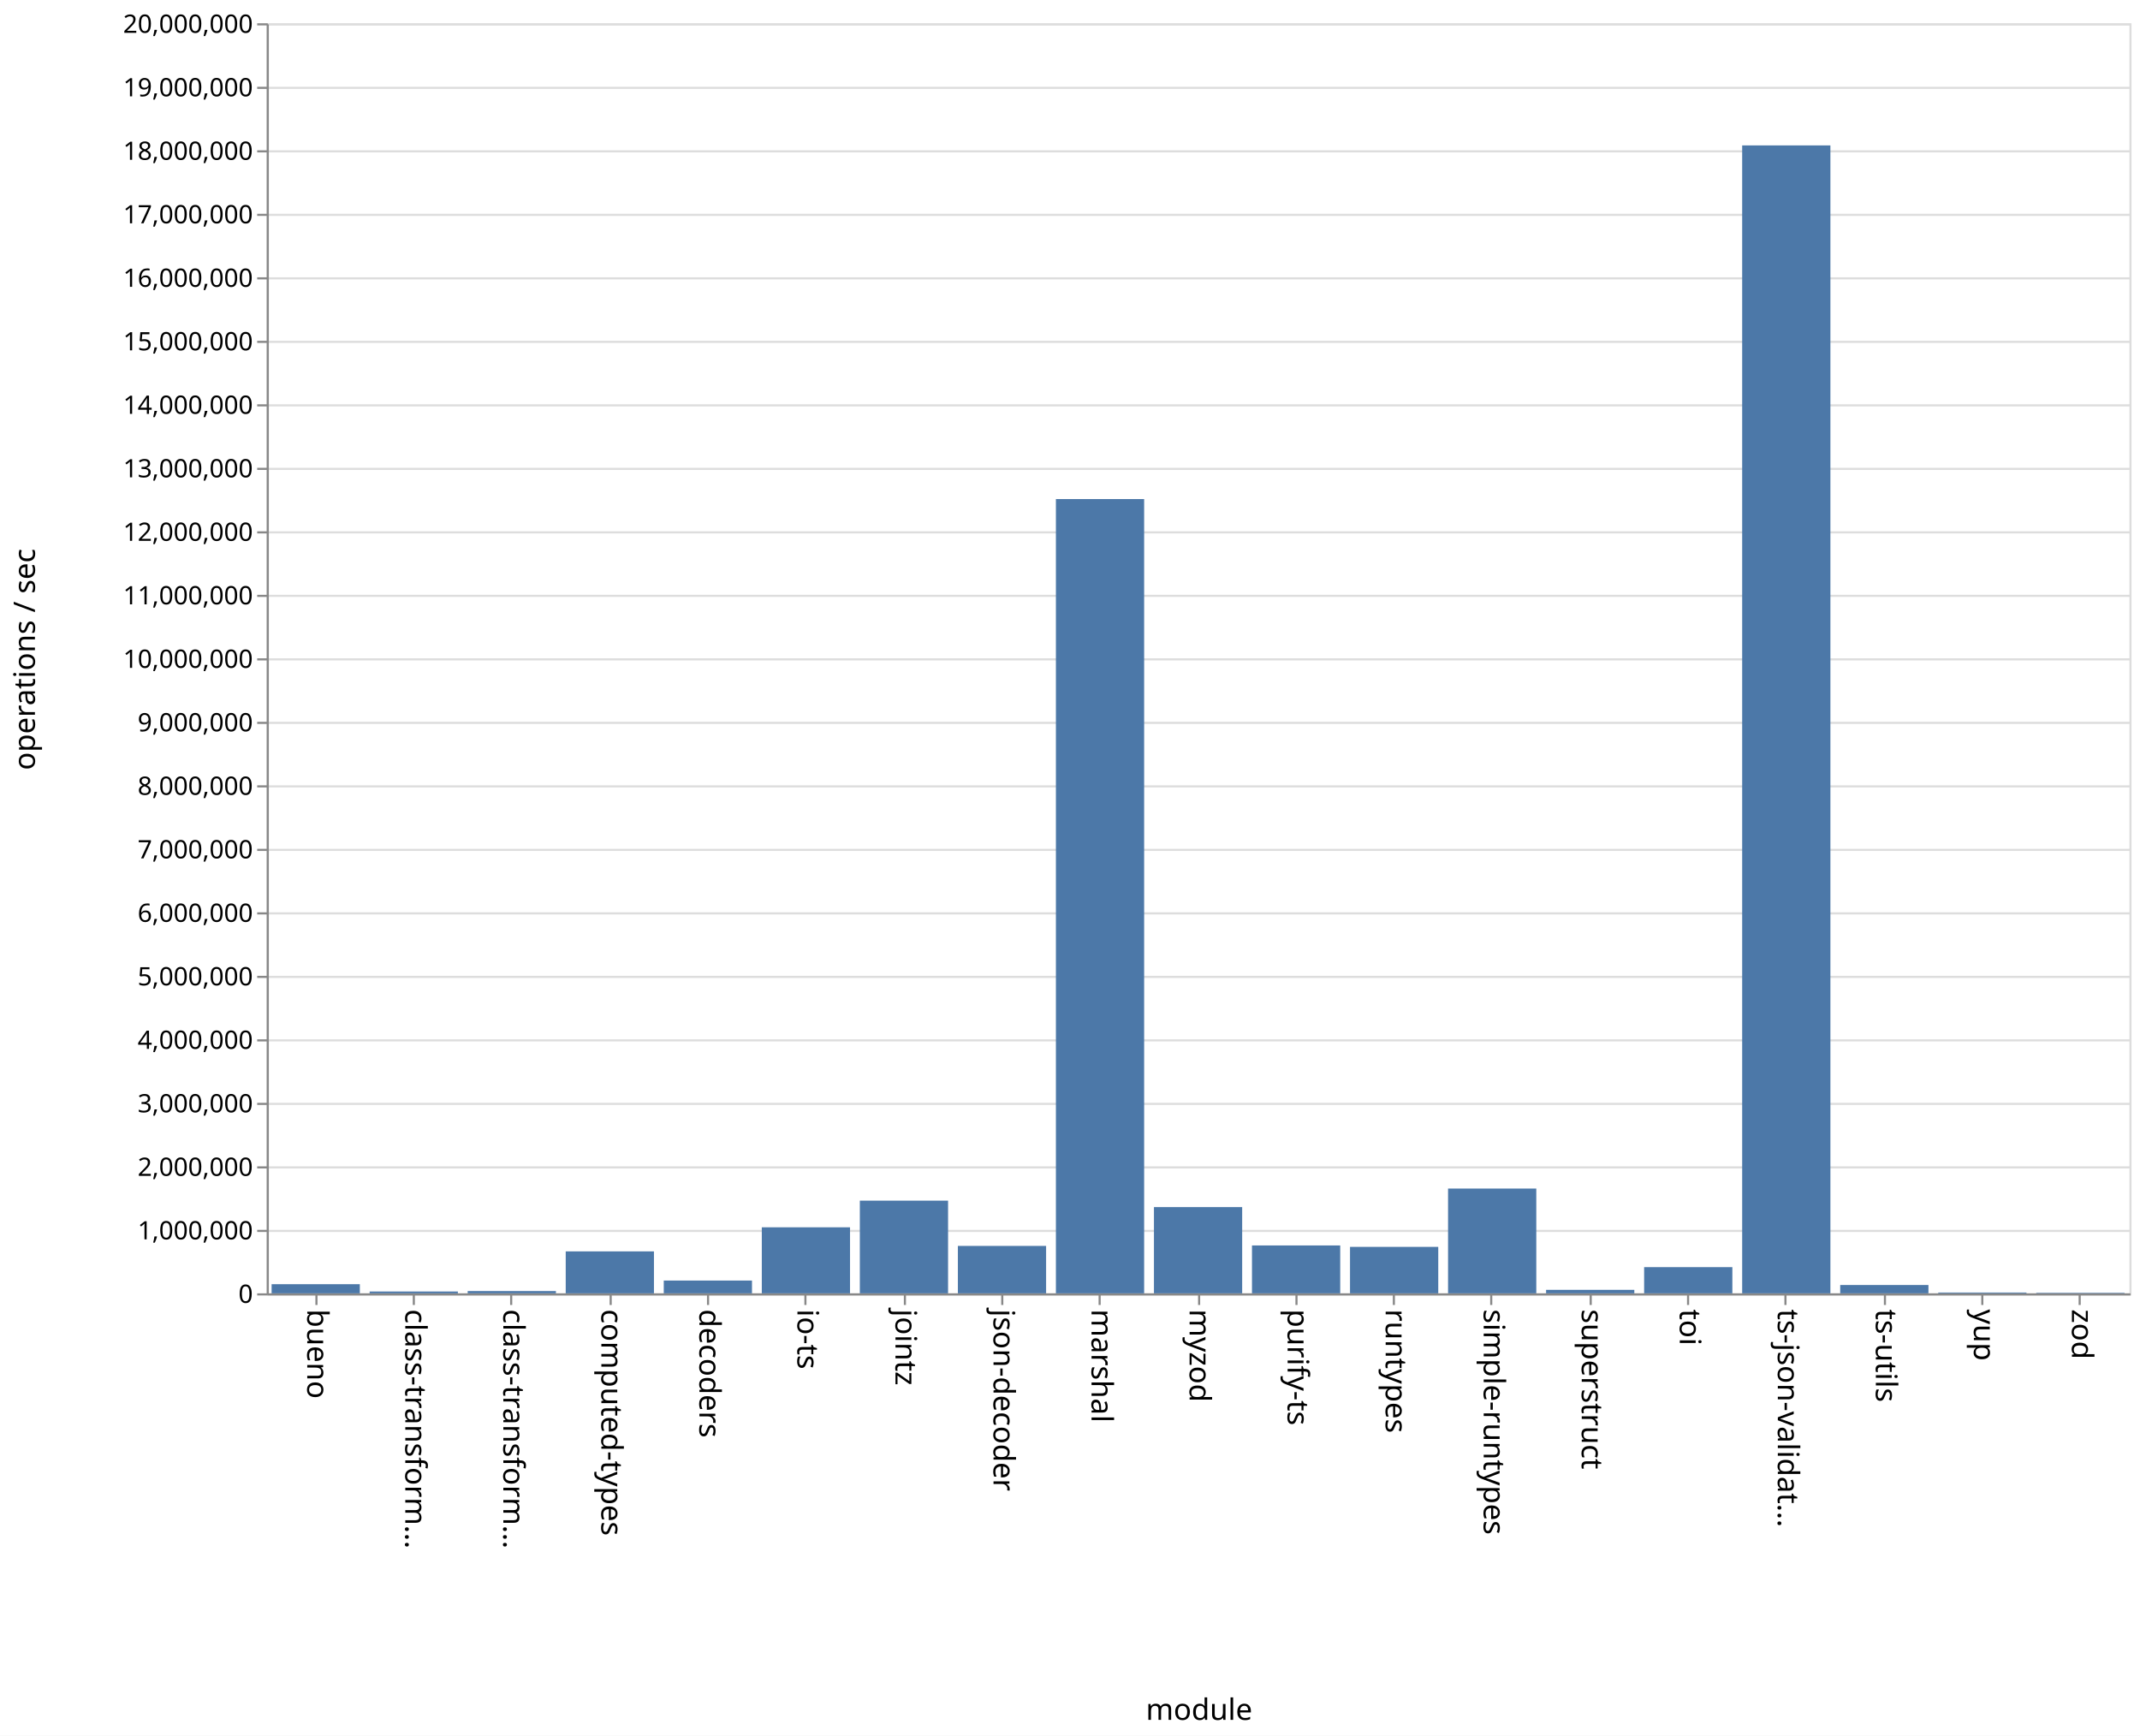
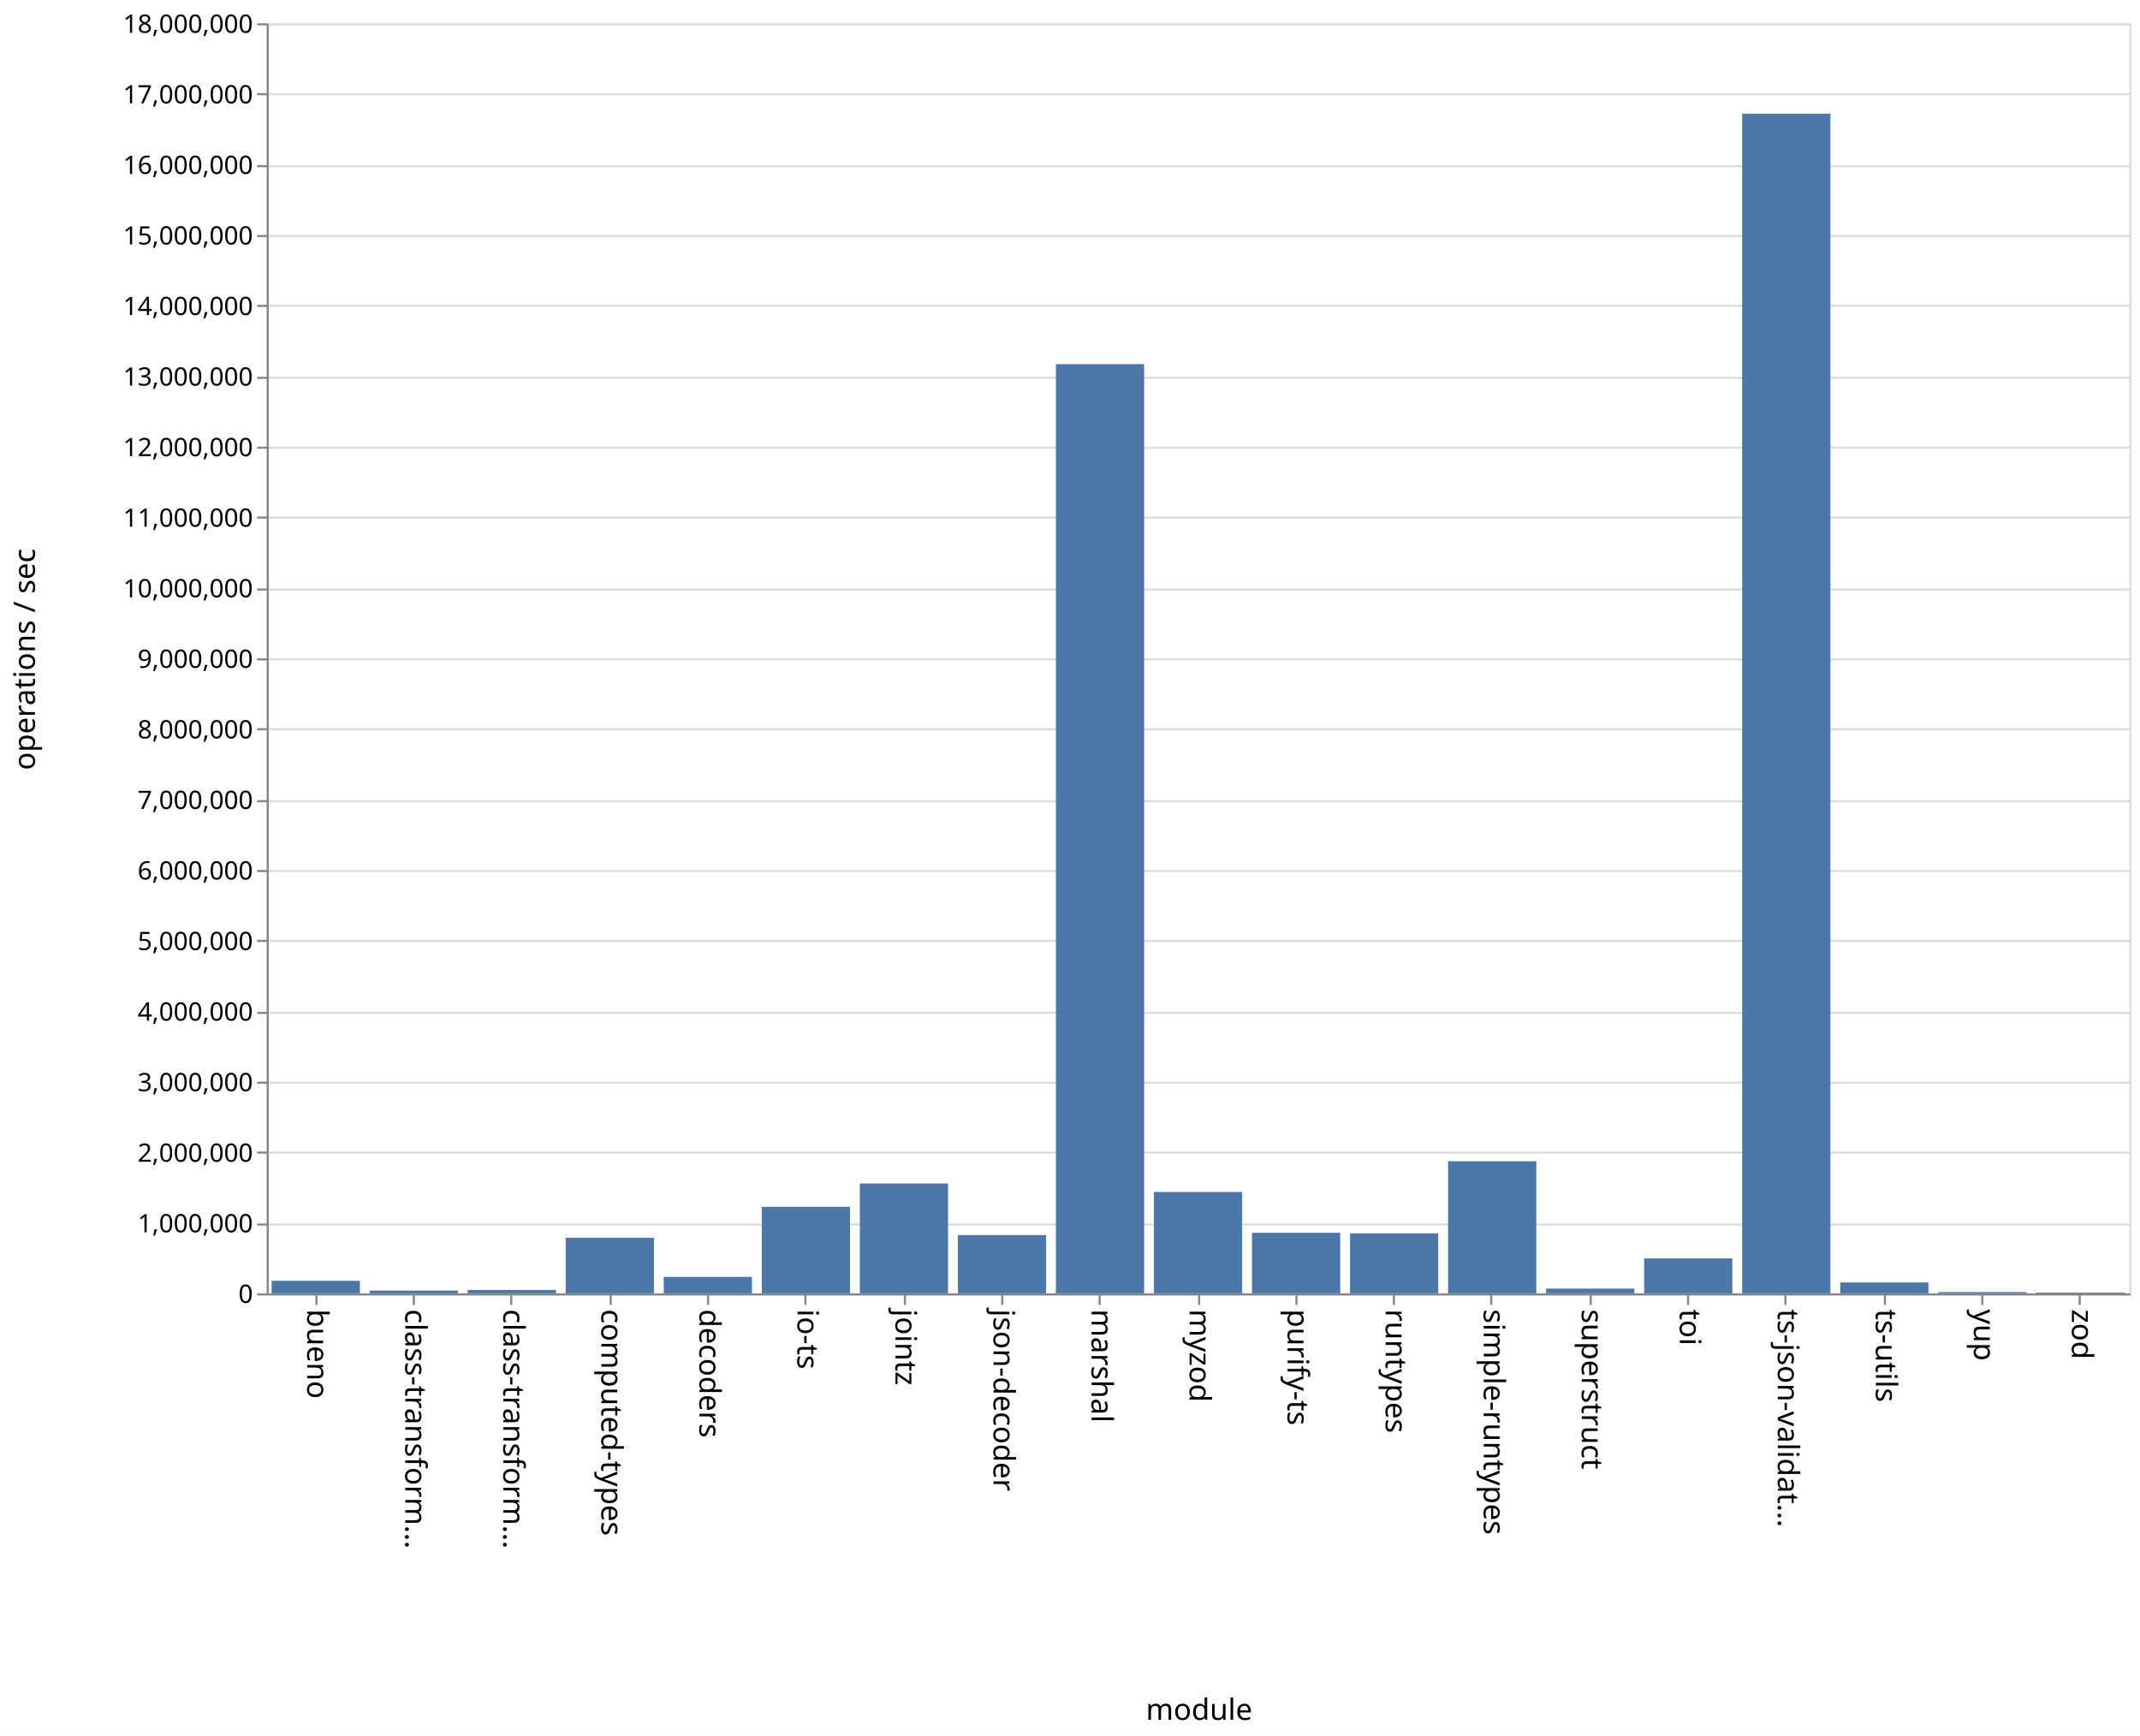
<svg xmlns="http://www.w3.org/2000/svg" class="marks" width="1011" height="820">
  <path fill="#fff" d="M0 0h1011v820H0z" />
  <g class="mark-group role-frame root" aria-roledescription="group mark container" fill="none" stroke-miterlimit="10">
    <path class="background" aria-hidden="true" d="M126.5 11.5h880v600h-880z" stroke="#ddd" />
-     <g class="mark-group role-axis" aria-roledescription="axis" aria-label="Y-axis for a linear scale with values from 0 to 20,000,000">
+     <g class="mark-group role-axis" aria-roledescription="axis" aria-label="Y-axis for a linear scale with values from 0 to 18,000,000">
      <path class="background" aria-hidden="true" d="M126.5 11.5z" pointer-events="none" />
      <g class="mark-rule role-axis-grid" pointer-events="none" stroke="#ddd">
-         <path d="M126.5 611.5h880M126.5 581.5h880M126.5 551.5h880M126.5 521.5h880M126.5 491.5h880M126.5 461.5h880M126.5 431.5h880M126.5 401.5h880M126.5 371.5h880M126.5 341.5h880M126.5 311.5h880M126.5 281.5h880M126.5 251.5h880M126.5 221.5h880M126.5 191.5h880M126.5 161.5h880M126.5 131.5h880M126.5 101.5h880M126.5 71.5h880M126.5 41.5h880M126.5 11.5h880" />
+         <path d="M126.5 611.5h880M126.5 578.5h880M126.5 544.5h880M126.5 511.5h880M126.5 478.5h880M126.5 444.5h880M126.5 411.5h880M126.5 378.5h880M126.5 344.5h880M126.5 311.5h880M126.5 278.5h880M126.5 244.5h880M126.5 211.5h880M126.5 178.5h880M126.5 144.5h880M126.5 111.5h880M126.5 78.5h880M126.5 44.5h880M126.5 11.5h880" />
      </g>
    </g>
    <g class="mark-group role-axis" aria-roledescription="axis" aria-label="X-axis titled 'module' for a discrete scale with 19 values: bueno, class-transformer-validator-async, class-transformer-validator-sync, computed-types, decoders, ending with zod">
      <path class="background" aria-hidden="true" d="M126.5 611.5z" pointer-events="none" />
      <g class="mark-rule role-axis-tick" pointer-events="none" stroke="#888">
        <path d="M149.5 611.5v5M195.5 611.5v5M241.5 611.5v5M288.5 611.5v5M334.5 611.5v5M380.5 611.5v5M427.5 611.5v5M473.5 611.5v5M519.5 611.5v5M566.5 611.5v5M612.5 611.5v5M658.5 611.5v5M704.5 611.5v5M751.5 611.5v5M797.5 611.5v5M843.5 611.5v5M890.5 611.5v5M936.5 611.5v5M982.5 611.5v5" />
      </g>
      <g class="mark-text role-axis-label" pointer-events="none" font-family="sans-serif" font-size="14" fill="#000">
        <text transform="rotate(90 -236.671 381.829)">
                    bueno
                </text>
        <text transform="rotate(90 -213.513 404.987)">
                    class-transform…
                </text>
        <text transform="rotate(90 -190.355 428.145)">
                    class-transform…
                </text>
        <text transform="rotate(90 -167.197 451.303)">
                    computed-types
                </text>
        <text transform="rotate(90 -144.04 474.46)">
                    decoders
                </text>
        <text transform="rotate(90 -120.882 497.618)">
                    io-ts
                </text>
        <text transform="rotate(90 -97.724 520.776)">
                    jointz
                </text>
        <text transform="rotate(90 -74.566 543.934)">
                    json-decoder
                </text>
        <text transform="rotate(90 -51.408 567.092)">
                    marshal
                </text>
        <text transform="rotate(90 -28.25 590.25)">
                    myzod
                </text>
        <text transform="rotate(90 -5.092 613.408)">
                    purify-ts
                </text>
        <text transform="rotate(90 18.066 636.566)">
                    runtypes
                </text>
        <text transform="rotate(90 41.224 659.724)">
                    simple-runtypes
                </text>
        <text transform="rotate(90 64.382 682.882)">
                    superstruct
                </text>
        <text transform="rotate(90 87.54 706.04)">
                    toi
                </text>
        <text transform="rotate(90 110.697 729.197)">
                    ts-json-validat…
                </text>
        <text transform="rotate(90 133.855 752.355)">
                    ts-utils
                </text>
        <text transform="rotate(90 157.013 775.513)">
                    yup
                </text>
        <text transform="rotate(90 180.171 798.671)">
                    zod
                </text>
      </g>
      <path stroke="#888" d="M126.5 611.5h880" pointer-events="none" />
      <text text-anchor="middle" transform="translate(566.5 812.5)" font-family="sans-serif" font-size="14" fill="#000" pointer-events="none">
                module
            </text>
    </g>
-     <g class="mark-group role-axis" aria-roledescription="axis" aria-label="Y-axis titled 'operations / sec' for a linear scale with values from 0 to 20,000,000">
+     <g class="mark-group role-axis" aria-roledescription="axis" aria-label="Y-axis titled 'operations / sec' for a linear scale with values from 0 to 18,000,000">
      <path class="background" aria-hidden="true" d="M126.5 11.5z" pointer-events="none" />
      <g class="mark-rule role-axis-tick" pointer-events="none" stroke="#888">
-         <path d="M126.5 611.5h-5M126.5 581.5h-5M126.5 551.5h-5M126.5 521.5h-5M126.5 491.5h-5M126.5 461.5h-5M126.5 431.5h-5M126.5 401.5h-5M126.5 371.5h-5M126.5 341.5h-5M126.5 311.5h-5M126.5 281.5h-5M126.5 251.5h-5M126.5 221.5h-5M126.5 191.5h-5M126.5 161.5h-5M126.5 131.5h-5M126.5 101.5h-5M126.5 71.5h-5M126.5 41.5h-5M126.5 11.5h-5" />
+         <path d="M126.5 611.5h-5M126.5 578.5h-5M126.5 544.5h-5M126.5 511.5h-5M126.5 478.5h-5M126.5 444.5h-5M126.5 411.5h-5M126.5 378.5h-5M126.5 344.5h-5M126.5 311.5h-5M126.5 278.5h-5M126.5 244.5h-5M126.5 211.5h-5M126.5 178.5h-5M126.5 144.5h-5M126.5 111.5h-5M126.5 78.5h-5M126.5 44.5h-5M126.5 11.5h-5" />
      </g>
      <g class="mark-text role-axis-label" pointer-events="none" text-anchor="end" font-family="sans-serif" font-size="12" fill="#000">
        <text transform="translate(119.5 615.5)">
                    0
                </text>
-         <text transform="translate(119.5 585.5)">
+         <text transform="translate(119.5 582.167)">
                    1,000,000
                </text>
-         <text transform="translate(119.5 555.5)">
+         <text transform="translate(119.5 548.833)">
                    2,000,000
                </text>
-         <text transform="translate(119.5 525.5)">
+         <text transform="translate(119.5 515.5)">
                    3,000,000
                </text>
-         <text transform="translate(119.5 495.5)">
+         <text transform="translate(119.5 482.167)">
                    4,000,000
                </text>
-         <text transform="translate(119.5 465.5)">
+         <text transform="translate(119.5 448.833)">
                    5,000,000
                </text>
-         <text transform="translate(119.5 435.5)">
+         <text transform="translate(119.5 415.5)">
                    6,000,000
                </text>
-         <text transform="translate(119.5 405.5)">
+         <text transform="translate(119.5 382.167)">
                    7,000,000
                </text>
-         <text transform="translate(119.5 375.5)">
+         <text transform="translate(119.5 348.833)">
                    8,000,000
                </text>
-         <text transform="translate(119.5 345.5)">
+         <text transform="translate(119.5 315.5)">
                    9,000,000
                </text>
-         <text transform="translate(119.5 315.5)">
+         <text transform="translate(119.5 282.167)">
                    10,000,000
                </text>
-         <text transform="translate(119.5 285.5)">
+         <text transform="translate(119.5 248.833)">
                    11,000,000
                </text>
-         <text transform="translate(119.5 255.5)">
+         <text transform="translate(119.5 215.5)">
                    12,000,000
                </text>
-         <text transform="translate(119.5 225.5)">
+         <text transform="translate(119.5 182.167)">
                    13,000,000
                </text>
-         <text transform="translate(119.5 195.5)">
+         <text transform="translate(119.5 148.833)">
                    14,000,000
                </text>
-         <text transform="translate(119.5 165.5)">
+         <text transform="translate(119.5 115.5)">
                    15,000,000
                </text>
-         <text transform="translate(119.5 135.5)">
+         <text transform="translate(119.5 82.167)">
                    16,000,000
                </text>
-         <text transform="translate(119.5 105.5)">
+         <text transform="translate(119.5 48.833)">
                    17,000,000
                </text>
-         <text transform="translate(119.5 75.5)">
+         <text transform="translate(119.5 15.5)">
                    18,000,000
-                 </text>
-         <text transform="translate(119.5 45.5)">
-                     19,000,000
-                 </text>
-         <text transform="translate(119.5 15.5)">
-                     20,000,000
                </text>
      </g>
      <path stroke="#888" d="M126.5 611.5v-600" pointer-events="none" />
      <text text-anchor="middle" transform="rotate(-90 164 147.5)" font-family="sans-serif" font-size="14" fill="#000" pointer-events="none">
                operations / sec
            </text>
    </g>
    <g class="mark-rect role-mark marks" aria-roledescription="rect mark container" fill="#4c78a8">
-       <path d="M128.316 606.675H170V611h-41.684zM174.632 610.144h41.684V611h-41.684zM220.947 609.925h41.685V611h-41.685zM267.263 591.184h41.684V611h-41.684zM313.579 604.952h41.684V611H313.58zM359.895 579.812h41.684V611h-41.684zM406.21 567.216h41.685V611H406.21zM452.526 588.577h41.685V611h-41.685zM498.842 235.777h41.684V611h-41.684zM545.158 570.27h41.684V611h-41.684zM591.474 588.376h41.684V611h-41.684zM637.79 589.044h41.684V611h-41.685zM684.105 561.501h41.684V611h-41.684zM730.421 609.343h41.684V611h-41.684zM776.737 598.61h41.684V611h-41.684zM823.053 68.692h41.684V611h-41.684zM869.368 607.052h41.685V611h-41.685zM915.684 610.607h41.684V611h-41.684zM962 610.757h41.684V611H962z" />
+       <path d="M128.316 605.05H170V611h-41.684zM174.632 609.695h41.684V611h-41.684zM220.947 609.415h41.685V611h-41.685zM267.263 584.737h41.684V611h-41.684zM313.579 603.228h41.684V611H313.58zM359.895 570.115h41.684V611h-41.684zM406.21 559.098h41.685V611H406.21zM452.526 583.462h41.685V611h-41.685zM498.842 172.035h41.684V611h-41.684zM545.158 563.126h41.684V611h-41.684zM591.474 582.384h41.684V611h-41.684zM637.79 582.664h41.684V611h-41.685zM684.105 548.59h41.684V611h-41.684zM730.421 608.763h41.684V611h-41.684zM776.737 594.482h41.684V611h-41.684zM823.053 53.718h41.684V611h-41.684zM869.368 605.864h41.685V611h-41.685zM915.684 610.395h41.684V611h-41.684zM962 610.646h41.684V611H962z" />
    </g>
  </g>
</svg>
